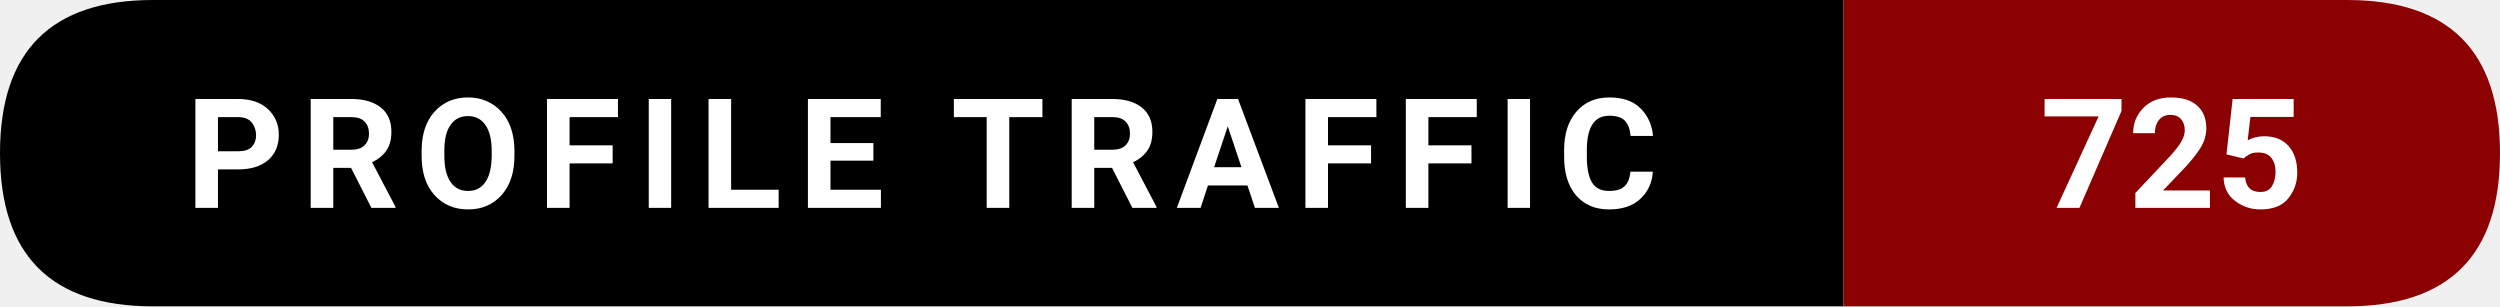
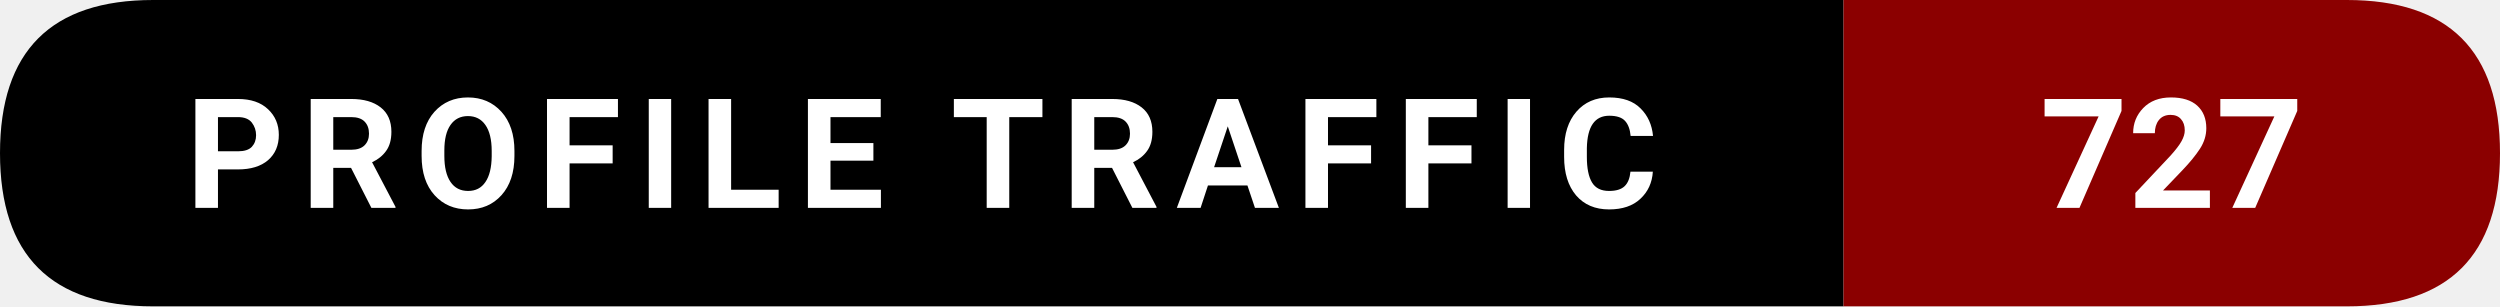
- <svg xmlns="http://www.w3.org/2000/svg" width="228.5" height="28" viewBox="0 0 228.5 28" role="img" aria-label="Profile traffic: 725">
+ <svg xmlns="http://www.w3.org/2000/svg" width="228.5" height="28" viewBox="0 0 228.5 28" role="img" aria-label="Profile traffic: 727">
  <path d="M14,0   L168.5,0   L168.5,28   L14,28   Q0,28 0,14   L0,14   Q0,0 14,0   Z" fill="#000000" />
  <path d="M168.5,0   L214.5,0   Q228.5,0 228.5,14   L228.5,14   Q228.5,28 214.5,28   L168.5,28   Z" fill="#8B0000" />
  <text x="84.25" y="19" text-anchor="middle" font-family="ui-sans-serif,system-ui,-apple-system,Segoe UI,Roboto,Ubuntu,Arial" font-size="14" font-weight="600" fill="#ffffff" letter-spacing="1.5">
    PROFILE TRAFFIC
  </text>
  <text x="198.5" y="19" text-anchor="middle" font-family="ui-sans-serif,system-ui,-apple-system,Segoe UI,Roboto,Ubuntu,Arial" font-size="14" font-weight="700" fill="#ffffff">
-     725
+     727
  </text>
</svg>
